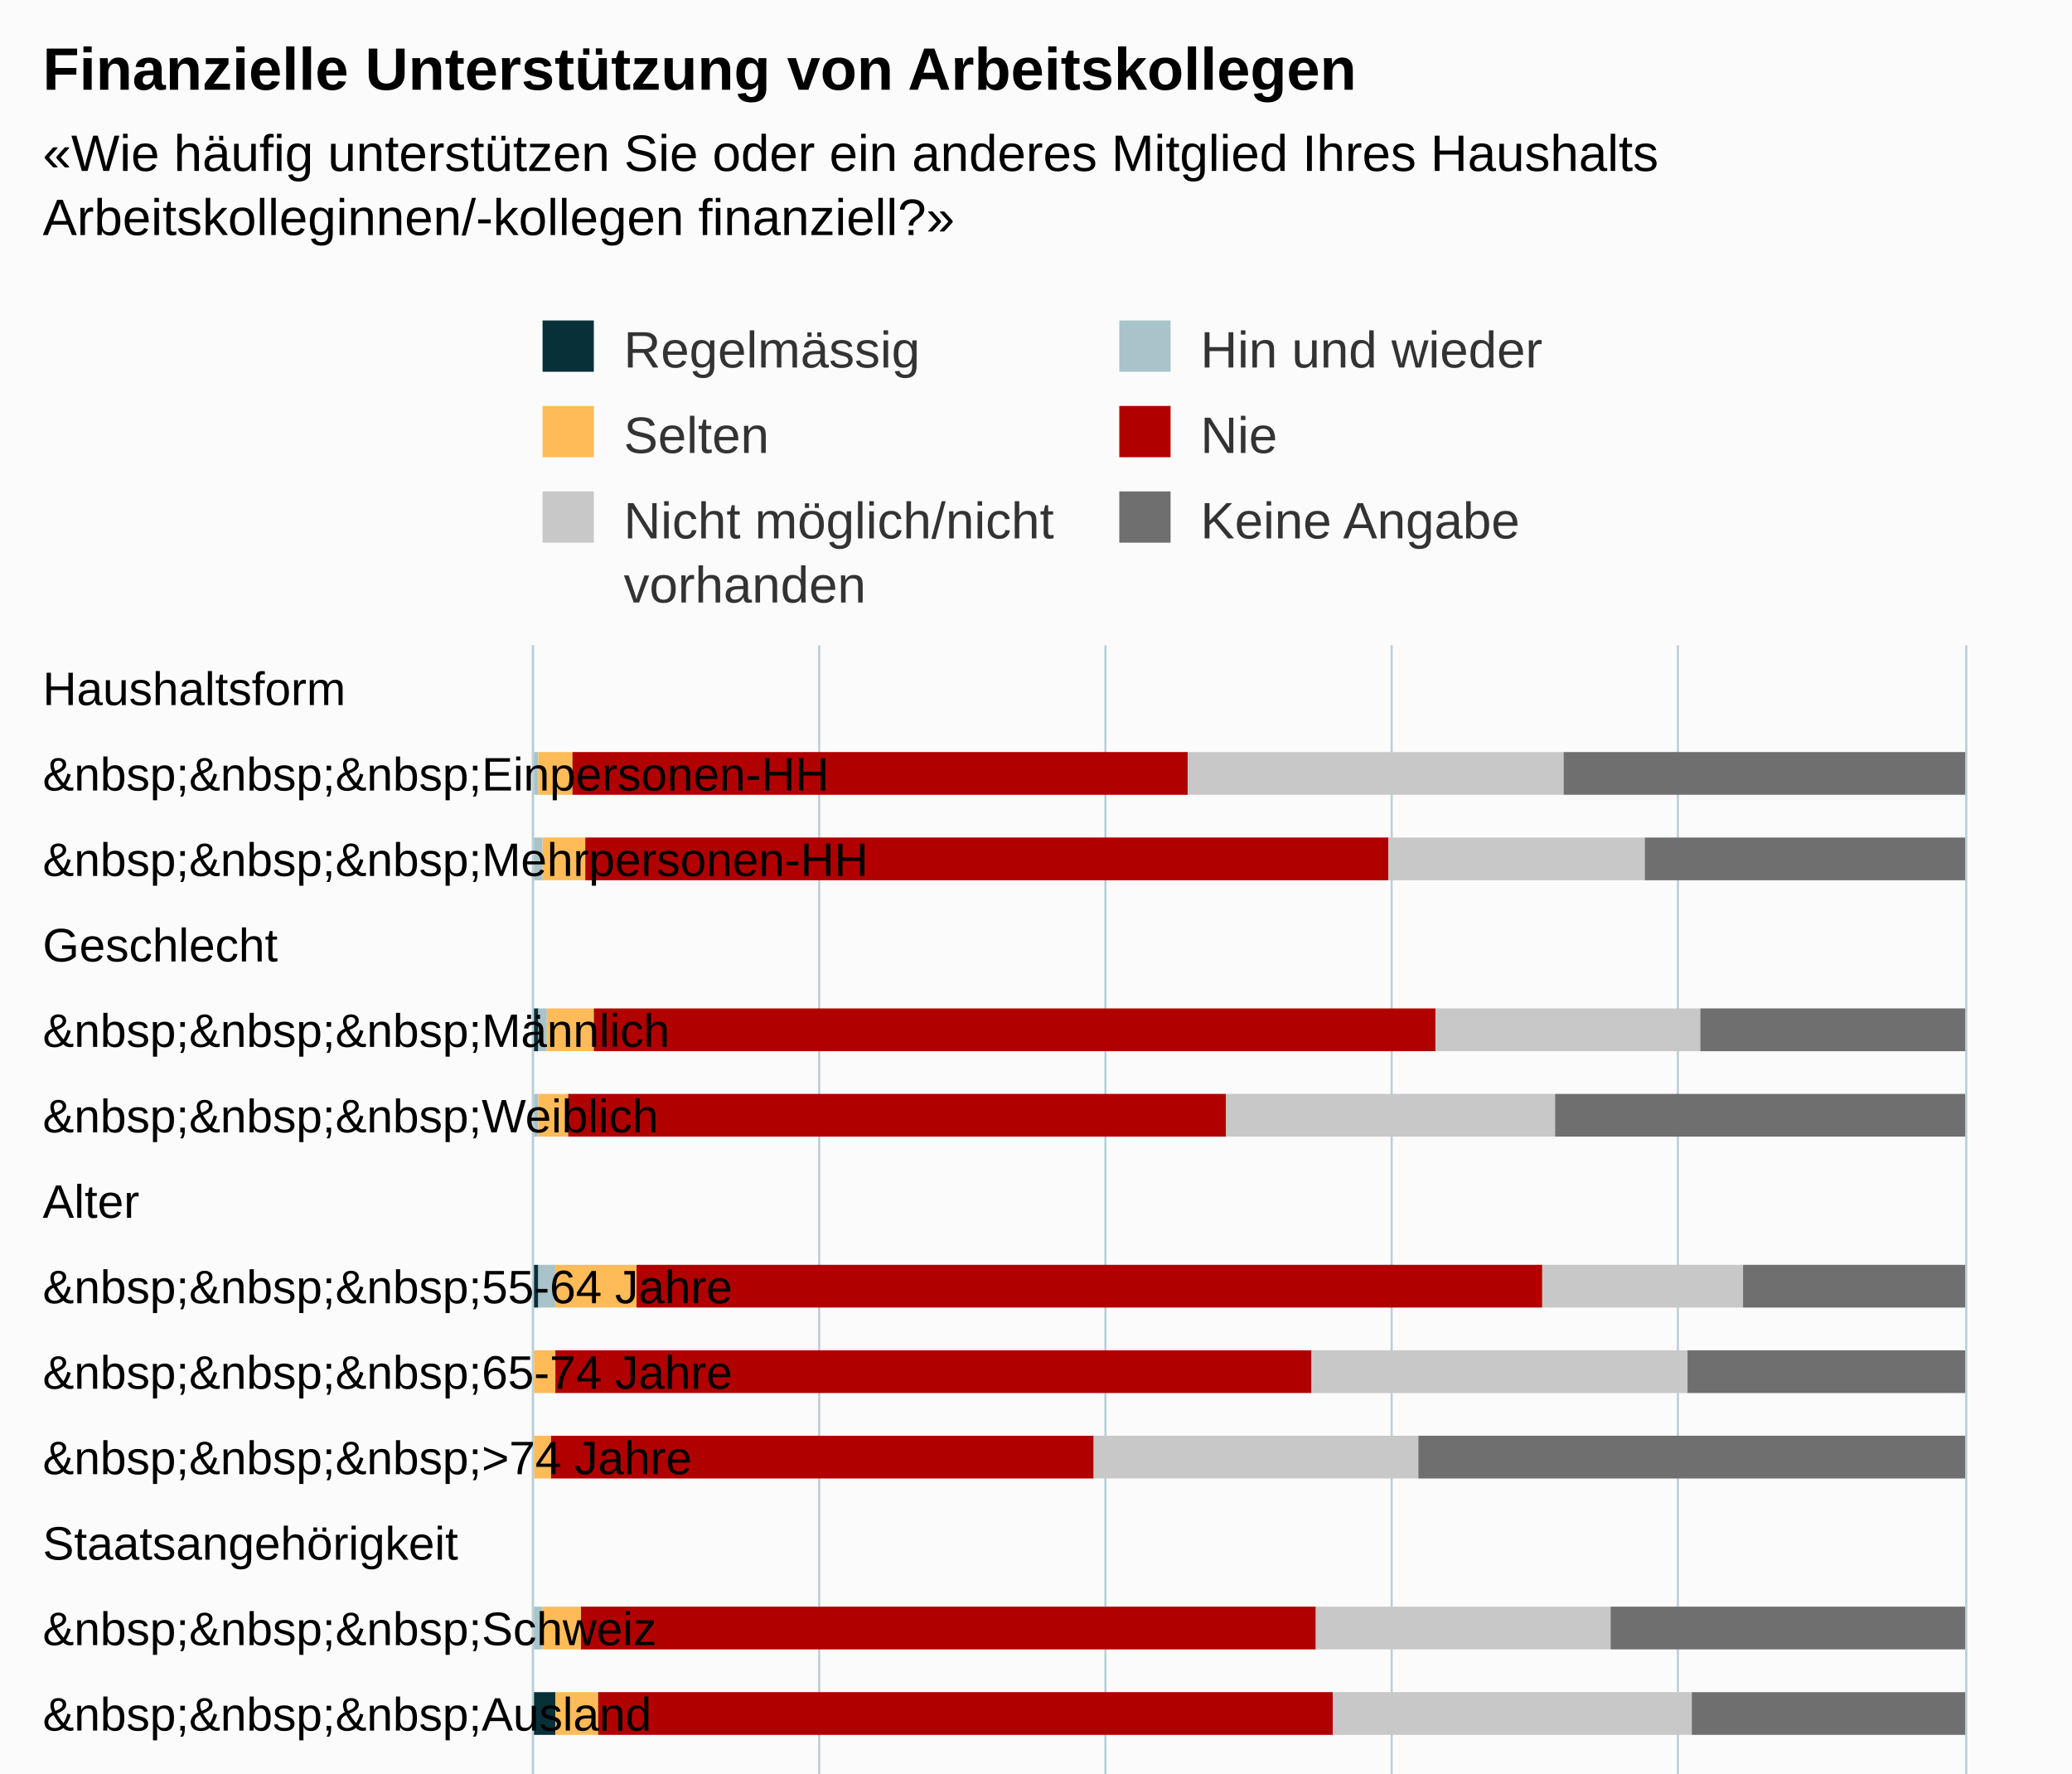
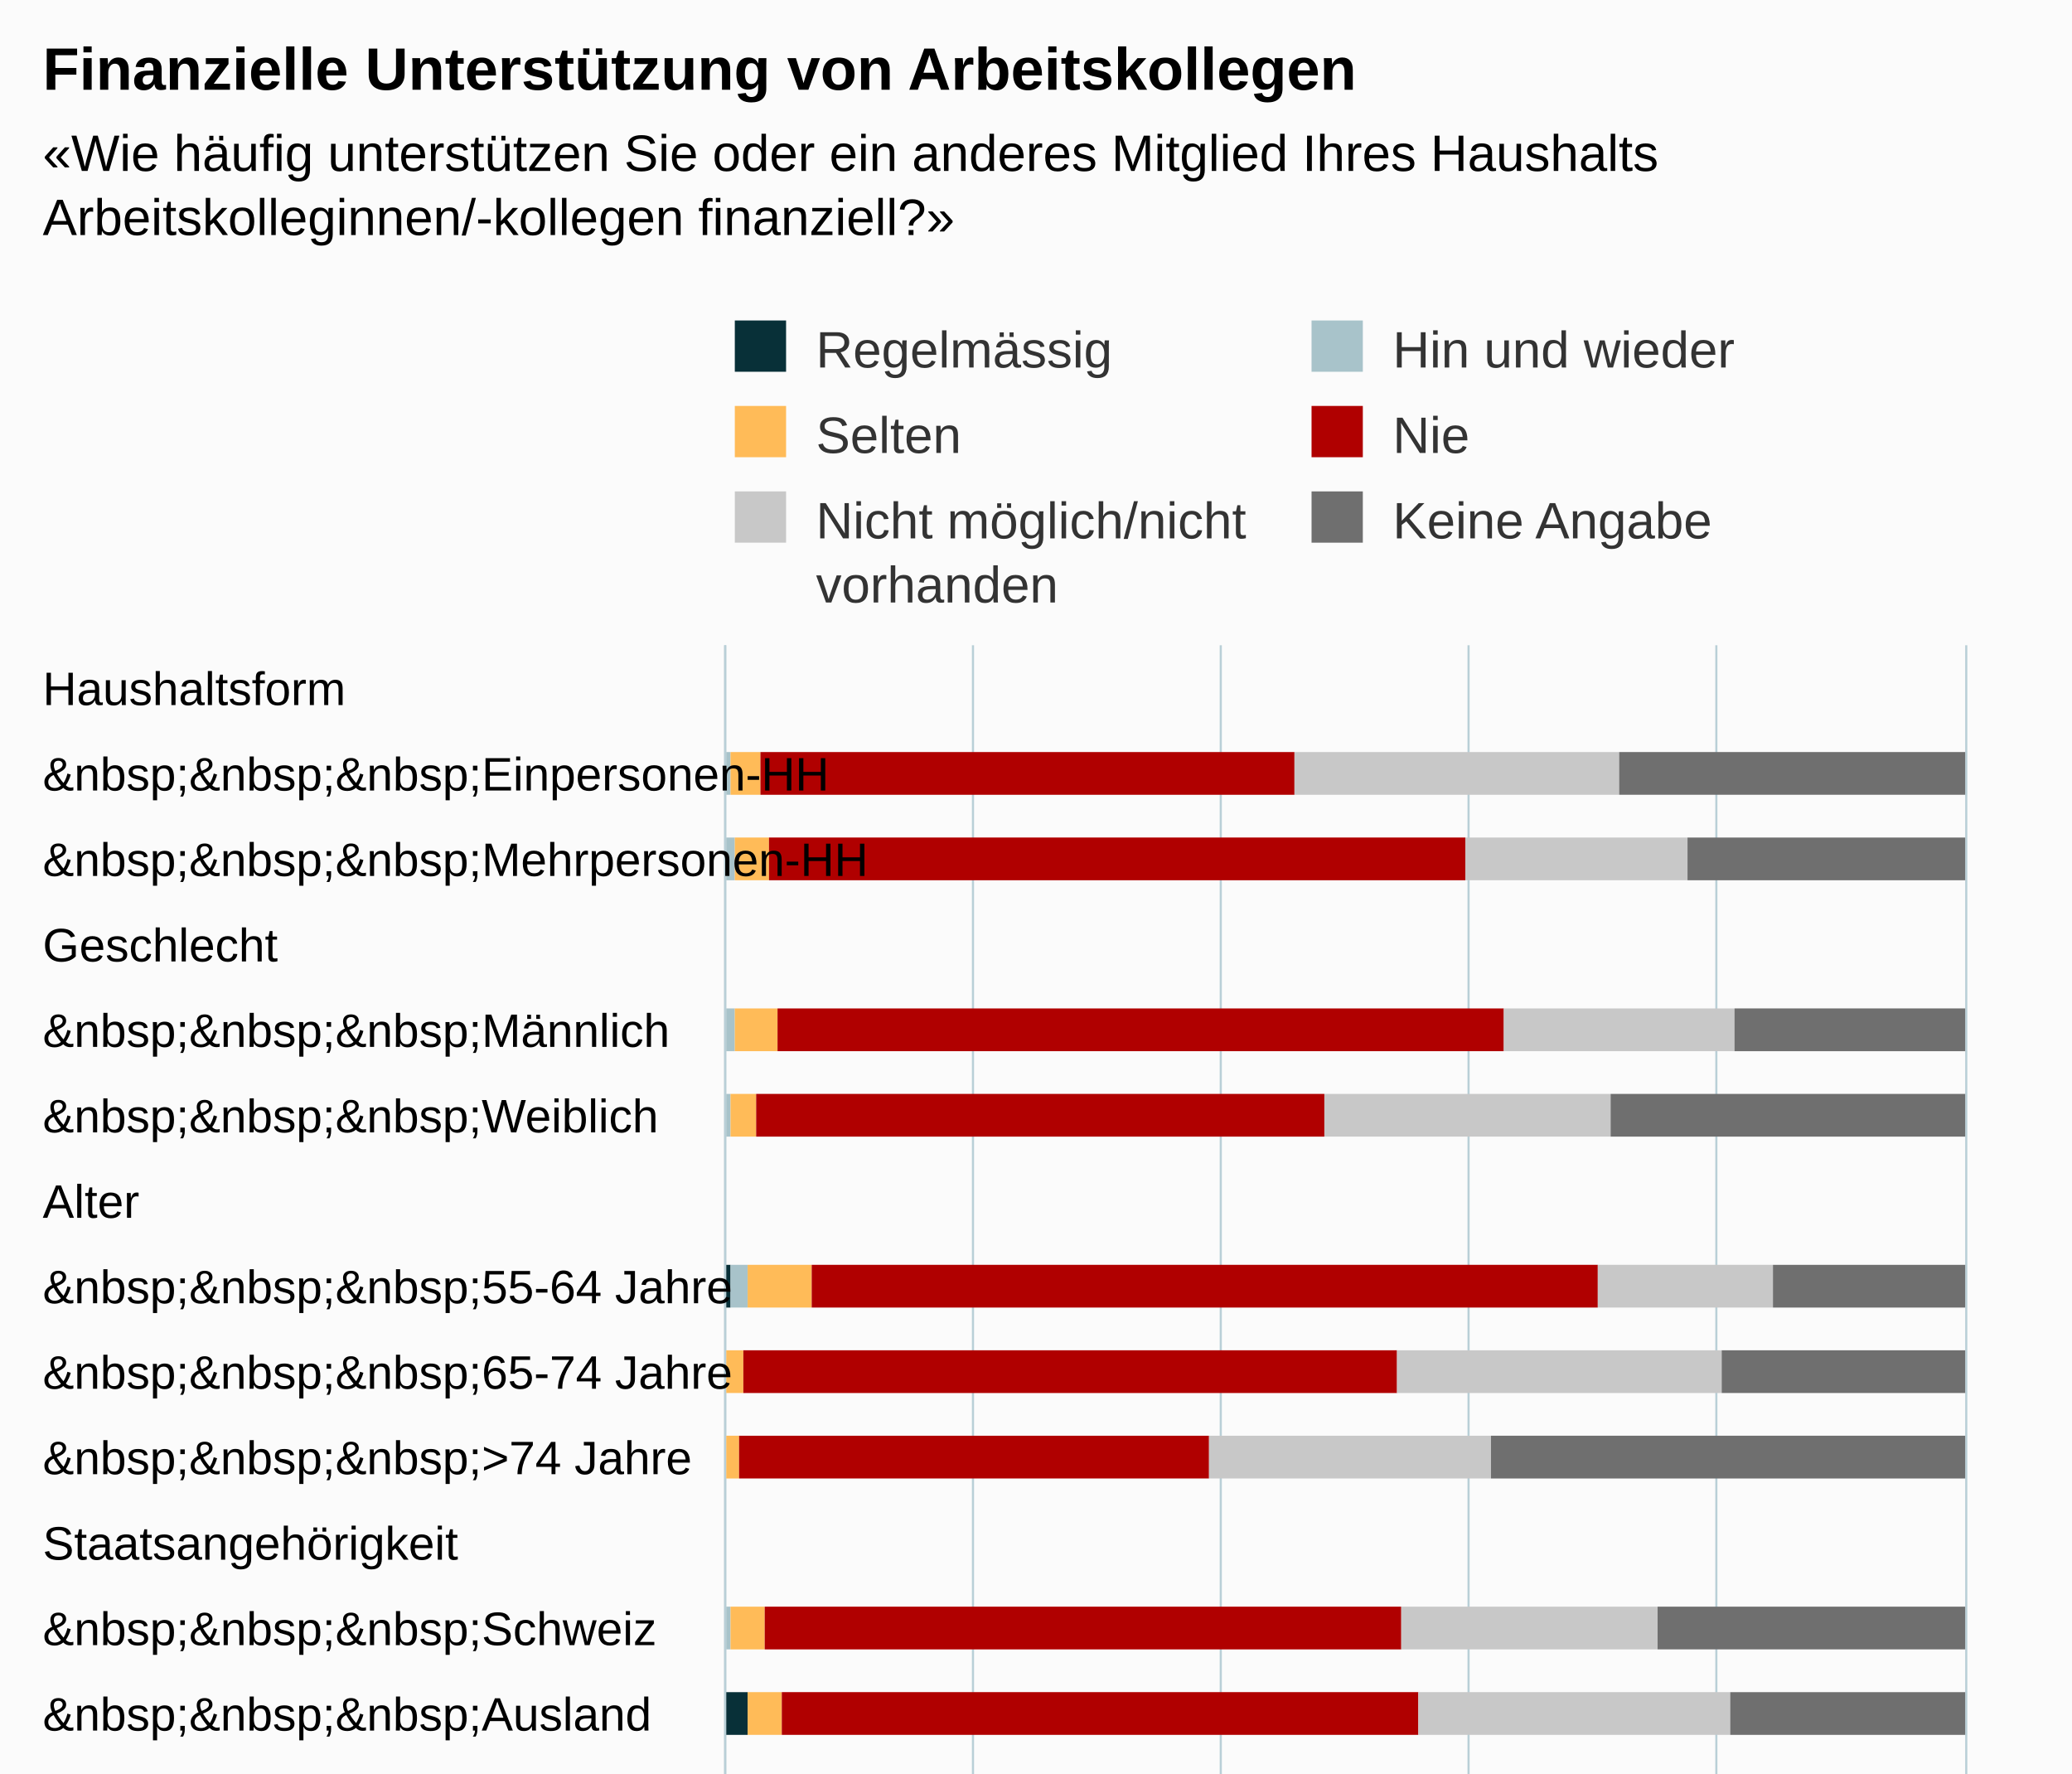
<svg xmlns="http://www.w3.org/2000/svg" version="1.1" class="highcharts-root" style="font-family:Arial;font-size:12px;" viewBox="0 0 485 415">
  <defs>
-     <clipPath id="highcharts-ygzbcpd-6">
-       <rect x="0" y="0" width="500" height="335" fill="none" />
+     <clipPath id="highcharts-6bzpvnr-6">
+       <rect x="0" y="0" width="500" height="290" fill="none" />
    </clipPath>
-     <clipPath id="highcharts-ygzbcpd-7">
-       <rect x="0" y="0" width="500" height="335" fill="none" />
+     <clipPath id="highcharts-6bzpvnr-7">
+       <rect x="0" y="0" width="500" height="290" fill="none" />
    </clipPath>
  </defs>
  <rect fill="#fbfbfb" class="highcharts-background" x="0" y="0" width="485" height="713" rx="0" ry="0" />
-   <rect fill="none" class="highcharts-plot-background" x="125" y="151" width="335" height="500" />
+   <rect fill="none" class="highcharts-plot-background" x="170" y="151" width="290" height="500" />
  <g class="highcharts-pane-group" data-z-index="0" />
  <g class="highcharts-grid highcharts-xaxis-grid " data-z-index="1">
-     <path fill="none" data-z-index="1" class="highcharts-grid-line" d="M 125 171.5 L 460 171.5" opacity="1" />
-     <path fill="none" data-z-index="1" class="highcharts-grid-line" d="M 125 191.5 L 460 191.5" opacity="1" />
-     <path fill="none" data-z-index="1" class="highcharts-grid-line" d="M 125 211.5 L 460 211.5" opacity="1" />
-     <path fill="none" data-z-index="1" class="highcharts-grid-line" d="M 125 231.5 L 460 231.5" opacity="1" />
-     <path fill="none" data-z-index="1" class="highcharts-grid-line" d="M 125 251.5 L 460 251.5" opacity="1" />
-     <path fill="none" data-z-index="1" class="highcharts-grid-line" d="M 125 271.5 L 460 271.5" opacity="1" />
-     <path fill="none" data-z-index="1" class="highcharts-grid-line" d="M 125 291.5 L 460 291.5" opacity="1" />
-     <path fill="none" data-z-index="1" class="highcharts-grid-line" d="M 125 311.5 L 460 311.5" opacity="1" />
-     <path fill="none" data-z-index="1" class="highcharts-grid-line" d="M 125 331.5 L 460 331.5" opacity="1" />
-     <path fill="none" data-z-index="1" class="highcharts-grid-line" d="M 125 351.5 L 460 351.5" opacity="1" />
-     <path fill="none" data-z-index="1" class="highcharts-grid-line" d="M 125 371.5 L 460 371.5" opacity="1" />
-     <path fill="none" data-z-index="1" class="highcharts-grid-line" d="M 125 391.5 L 460 391.5" opacity="1" />
-     <path fill="none" data-z-index="1" class="highcharts-grid-line" d="M 125 411.5 L 460 411.5" opacity="1" />
-     <path fill="none" data-z-index="1" class="highcharts-grid-line" d="M 125 431.5 L 460 431.5" opacity="1" />
-     <path fill="none" data-z-index="1" class="highcharts-grid-line" d="M 125 451.5 L 460 451.5" opacity="1" />
-     <path fill="none" data-z-index="1" class="highcharts-grid-line" d="M 125 471.5 L 460 471.5" opacity="1" />
-     <path fill="none" data-z-index="1" class="highcharts-grid-line" d="M 125 491.5 L 460 491.5" opacity="1" />
-     <path fill="none" data-z-index="1" class="highcharts-grid-line" d="M 125 511.5 L 460 511.5" opacity="1" />
-     <path fill="none" data-z-index="1" class="highcharts-grid-line" d="M 125 531.5 L 460 531.5" opacity="1" />
-     <path fill="none" data-z-index="1" class="highcharts-grid-line" d="M 125 551.5 L 460 551.5" opacity="1" />
-     <path fill="none" data-z-index="1" class="highcharts-grid-line" d="M 125 571.5 L 460 571.5" opacity="1" />
-     <path fill="none" data-z-index="1" class="highcharts-grid-line" d="M 125 591.5 L 460 591.5" opacity="1" />
-     <path fill="none" data-z-index="1" class="highcharts-grid-line" d="M 125 611.5 L 460 611.5" opacity="1" />
-     <path fill="none" data-z-index="1" class="highcharts-grid-line" d="M 125 631.5 L 460 631.5" opacity="1" />
-     <path fill="none" data-z-index="1" class="highcharts-grid-line" d="M 125 651.5 L 460 651.5" opacity="1" />
-     <path fill="none" data-z-index="1" class="highcharts-grid-line" d="M 125 151.5 L 460 151.5" opacity="1" />
+     <path fill="none" data-z-index="1" class="highcharts-grid-line" d="M 170 171.5 L 460 171.5" opacity="1" />
+     <path fill="none" data-z-index="1" class="highcharts-grid-line" d="M 170 191.5 L 460 191.5" opacity="1" />
+     <path fill="none" data-z-index="1" class="highcharts-grid-line" d="M 170 211.5 L 460 211.5" opacity="1" />
+     <path fill="none" data-z-index="1" class="highcharts-grid-line" d="M 170 231.5 L 460 231.5" opacity="1" />
+     <path fill="none" data-z-index="1" class="highcharts-grid-line" d="M 170 251.5 L 460 251.5" opacity="1" />
+     <path fill="none" data-z-index="1" class="highcharts-grid-line" d="M 170 271.5 L 460 271.5" opacity="1" />
+     <path fill="none" data-z-index="1" class="highcharts-grid-line" d="M 170 291.5 L 460 291.5" opacity="1" />
+     <path fill="none" data-z-index="1" class="highcharts-grid-line" d="M 170 311.5 L 460 311.5" opacity="1" />
+     <path fill="none" data-z-index="1" class="highcharts-grid-line" d="M 170 331.5 L 460 331.5" opacity="1" />
+     <path fill="none" data-z-index="1" class="highcharts-grid-line" d="M 170 351.5 L 460 351.5" opacity="1" />
+     <path fill="none" data-z-index="1" class="highcharts-grid-line" d="M 170 371.5 L 460 371.5" opacity="1" />
+     <path fill="none" data-z-index="1" class="highcharts-grid-line" d="M 170 391.5 L 460 391.5" opacity="1" />
+     <path fill="none" data-z-index="1" class="highcharts-grid-line" d="M 170 411.5 L 460 411.5" opacity="1" />
+     <path fill="none" data-z-index="1" class="highcharts-grid-line" d="M 170 431.5 L 460 431.5" opacity="1" />
+     <path fill="none" data-z-index="1" class="highcharts-grid-line" d="M 170 451.5 L 460 451.5" opacity="1" />
+     <path fill="none" data-z-index="1" class="highcharts-grid-line" d="M 170 471.5 L 460 471.5" opacity="1" />
+     <path fill="none" data-z-index="1" class="highcharts-grid-line" d="M 170 491.5 L 460 491.5" opacity="1" />
+     <path fill="none" data-z-index="1" class="highcharts-grid-line" d="M 170 511.5 L 460 511.5" opacity="1" />
+     <path fill="none" data-z-index="1" class="highcharts-grid-line" d="M 170 531.5 L 460 531.5" opacity="1" />
+     <path fill="none" data-z-index="1" class="highcharts-grid-line" d="M 170 551.5 L 460 551.5" opacity="1" />
+     <path fill="none" data-z-index="1" class="highcharts-grid-line" d="M 170 571.5 L 460 571.5" opacity="1" />
+     <path fill="none" data-z-index="1" class="highcharts-grid-line" d="M 170 591.5 L 460 591.5" opacity="1" />
+     <path fill="none" data-z-index="1" class="highcharts-grid-line" d="M 170 611.5 L 460 611.5" opacity="1" />
+     <path fill="none" data-z-index="1" class="highcharts-grid-line" d="M 170 631.5 L 460 631.5" opacity="1" />
+     <path fill="none" data-z-index="1" class="highcharts-grid-line" d="M 170 651.5 L 460 651.5" opacity="1" />
+     <path fill="none" data-z-index="1" class="highcharts-grid-line" d="M 170 151.5 L 460 151.5" opacity="1" />
  </g>
  <g class="highcharts-grid highcharts-yaxis-grid " data-z-index="1">
-     <path fill="none" stroke="#B9CFD7" stroke-width="0.5" data-z-index="1" class="highcharts-grid-line" d="M 124.75 151 L 124.75 651" opacity="1" />
-     <path fill="none" stroke="#B9CFD7" stroke-width="0.5" data-z-index="1" class="highcharts-grid-line" d="M 191.75 151 L 191.75 651" opacity="1" />
-     <path fill="none" stroke="#B9CFD7" stroke-width="0.5" data-z-index="1" class="highcharts-grid-line" d="M 258.75 151 L 258.75 651" opacity="1" />
-     <path fill="none" stroke="#B9CFD7" stroke-width="0.5" data-z-index="1" class="highcharts-grid-line" d="M 325.75 151 L 325.75 651" opacity="1" />
-     <path fill="none" stroke="#B9CFD7" stroke-width="0.5" data-z-index="1" class="highcharts-grid-line" d="M 392.75 151 L 392.75 651" opacity="1" />
+     <path fill="none" stroke="#B9CFD7" stroke-width="0.5" data-z-index="1" class="highcharts-grid-line" d="M 169.75 151 L 169.75 651" opacity="1" />
+     <path fill="none" stroke="#B9CFD7" stroke-width="0.5" data-z-index="1" class="highcharts-grid-line" d="M 227.75 151 L 227.75 651" opacity="1" />
+     <path fill="none" stroke="#B9CFD7" stroke-width="0.5" data-z-index="1" class="highcharts-grid-line" d="M 285.75 151 L 285.75 651" opacity="1" />
+     <path fill="none" stroke="#B9CFD7" stroke-width="0.5" data-z-index="1" class="highcharts-grid-line" d="M 343.75 151 L 343.75 651" opacity="1" />
+     <path fill="none" stroke="#B9CFD7" stroke-width="0.5" data-z-index="1" class="highcharts-grid-line" d="M 401.75 151 L 401.75 651" opacity="1" />
    <path fill="none" stroke="#B9CFD7" stroke-width="0.5" data-z-index="1" class="highcharts-grid-line" d="M 460.25 151 L 460.25 651" opacity="1" />
  </g>
-   <rect fill="none" class="highcharts-plot-border" data-z-index="1" x="125" y="151" width="335" height="500" />
+   <rect fill="none" class="highcharts-plot-border" data-z-index="1" x="170" y="151" width="290" height="500" />
  <g class="highcharts-axis highcharts-xaxis " data-z-index="2">
-     <path fill="none" class="highcharts-axis-line" stroke="#B9CFD7" stroke-width="0.5" data-z-index="7" d="M 124.75 151 L 124.75 651" />
+     <path fill="none" class="highcharts-axis-line" stroke="#B9CFD7" stroke-width="0.5" data-z-index="7" d="M 169.75 151 L 169.75 651" />
  </g>
  <g class="highcharts-axis highcharts-yaxis " data-z-index="2">
-     <path fill="none" class="highcharts-axis-line" data-z-index="7" d="M 125 651 L 460 651" />
+     <path fill="none" class="highcharts-axis-line" data-z-index="7" d="M 170 651 L 460 651" />
  </g>
  <g class="highcharts-series-group" data-z-index="3">
-     <g data-z-index="0.1" class="highcharts-series highcharts-series-0 highcharts-column-series " transform="translate(460,651) rotate(90) scale(-1,1) scale(1 1)" clip-path="url(#highcharts-ygzbcpd-7)">
-       <rect x="465" y="335" width="10" height="1" fill="#083038" class="highcharts-point" />
-       <rect x="445" y="335" width="10" height="1" fill="#083038" class="highcharts-point" />
-       <rect x="405" y="334" width="10" height="2" fill="#083038" class="highcharts-point" />
-       <rect x="385" y="336" width="10" height="0" fill="#083038" class="highcharts-point" />
-       <rect x="345" y="334" width="10" height="2" fill="#083038" class="highcharts-point" />
-       <rect x="325" y="336" width="10" height="0" fill="#083038" class="highcharts-point" />
-       <rect x="305" y="336" width="10" height="0" fill="#083038" class="highcharts-point" />
-       <rect x="265" y="336" width="10" height="0" fill="#083038" class="highcharts-point" />
-       <rect x="245" y="330" width="10" height="6" fill="#083038" class="highcharts-point" />
-       <rect x="205" y="336" width="10" height="0" fill="#083038" class="highcharts-point" />
-       <rect x="185" y="335" width="10" height="1" fill="#083038" class="highcharts-point" />
-       <rect x="165" y="335" width="10" height="1" fill="#083038" class="highcharts-point" />
-       <rect x="125" y="334" width="10" height="2" fill="#083038" class="highcharts-point" />
-       <rect x="105" y="335" width="10" height="1" fill="#083038" class="highcharts-point" />
-       <rect x="85" y="336" width="10" height="0" fill="#083038" class="highcharts-point" />
-       <rect x="65" y="336" width="10" height="0" fill="#083038" class="highcharts-point" />
-       <rect x="25" y="336" width="10" height="0" fill="#083038" class="highcharts-point" />
-       <rect x="5" y="335" width="10" height="1" fill="#083038" class="highcharts-point" />
+     <g data-z-index="0.1" class="highcharts-series highcharts-series-0 highcharts-column-series " transform="translate(460,651) rotate(90) scale(-1,1) scale(1 1)" clip-path="url(#highcharts-6bzpvnr-7)">
+       <rect x="465" y="290" width="10" height="1" fill="#083038" class="highcharts-point" />
+       <rect x="445" y="290" width="10" height="1" fill="#083038" class="highcharts-point" />
+       <rect x="405" y="290" width="10" height="1" fill="#083038" class="highcharts-point" />
+       <rect x="385" y="291" width="10" height="0" fill="#083038" class="highcharts-point" />
+       <rect x="345" y="289" width="10" height="2" fill="#083038" class="highcharts-point" />
+       <rect x="325" y="291" width="10" height="0" fill="#083038" class="highcharts-point" />
+       <rect x="305" y="291" width="10" height="0" fill="#083038" class="highcharts-point" />
+       <rect x="265" y="291" width="10" height="0" fill="#083038" class="highcharts-point" />
+       <rect x="245" y="285" width="10" height="6" fill="#083038" class="highcharts-point" />
+       <rect x="205" y="291" width="10" height="0" fill="#083038" class="highcharts-point" />
+       <rect x="185" y="290" width="10" height="1" fill="#083038" class="highcharts-point" />
+       <rect x="165" y="290" width="10" height="1" fill="#083038" class="highcharts-point" />
+       <rect x="125" y="290" width="10" height="1" fill="#083038" class="highcharts-point" />
+       <rect x="105" y="290" width="10" height="1" fill="#083038" class="highcharts-point" />
+       <rect x="85" y="291" width="10" height="0" fill="#083038" class="highcharts-point" />
+       <rect x="65" y="291" width="10" height="0" fill="#083038" class="highcharts-point" />
+       <rect x="25" y="291" width="10" height="0" fill="#083038" class="highcharts-point" />
+       <rect x="5" y="290" width="10" height="1" fill="#083038" class="highcharts-point" />
    </g>
    <g data-z-index="0.1" class="highcharts-markers highcharts-series-0 highcharts-column-series " transform="translate(460,651) rotate(90) scale(-1,1) scale(1 1)" clip-path="none" />
-     <g data-z-index="0.1" class="highcharts-series highcharts-series-1 highcharts-column-series " transform="translate(460,651) rotate(90) scale(-1,1) scale(1 1)" clip-path="url(#highcharts-ygzbcpd-7)">
-       <rect x="465" y="334" width="10" height="1" fill="#A8C3CA" class="highcharts-point" />
-       <rect x="445" y="333" width="10" height="2" fill="#A8C3CA" class="highcharts-point" />
-       <rect x="405" y="332" width="10" height="2" fill="#A8C3CA" class="highcharts-point" />
-       <rect x="385" y="334" width="10" height="2" fill="#A8C3CA" class="highcharts-point" />
-       <rect x="345" y="330" width="10" height="4" fill="#A8C3CA" class="highcharts-point" />
-       <rect x="325" y="335" width="10" height="1" fill="#A8C3CA" class="highcharts-point" />
-       <rect x="305" y="335" width="10" height="1" fill="#A8C3CA" class="highcharts-point" />
-       <rect x="265" y="333" width="10" height="3" fill="#A8C3CA" class="highcharts-point" />
-       <rect x="245" y="330" width="10" height="0" fill="#A8C3CA" class="highcharts-point" />
-       <rect x="205" y="335" width="10" height="1" fill="#A8C3CA" class="highcharts-point" />
-       <rect x="185" y="333" width="10" height="2" fill="#A8C3CA" class="highcharts-point" />
-       <rect x="165" y="332" width="10" height="3" fill="#A8C3CA" class="highcharts-point" />
-       <rect x="125" y="332" width="10" height="2" fill="#A8C3CA" class="highcharts-point" />
-       <rect x="105" y="333" width="10" height="2" fill="#A8C3CA" class="highcharts-point" />
-       <rect x="85" y="335" width="10" height="1" fill="#A8C3CA" class="highcharts-point" />
-       <rect x="65" y="335" width="10" height="1" fill="#A8C3CA" class="highcharts-point" />
-       <rect x="25" y="334" width="10" height="2" fill="#A8C3CA" class="highcharts-point" />
-       <rect x="5" y="333" width="10" height="2" fill="#A8C3CA" class="highcharts-point" />
+     <g data-z-index="0.1" class="highcharts-series highcharts-series-1 highcharts-column-series " transform="translate(460,651) rotate(90) scale(-1,1) scale(1 1)" clip-path="url(#highcharts-6bzpvnr-7)">
+       <rect x="465" y="289" width="10" height="1" fill="#A8C3CA" class="highcharts-point" />
+       <rect x="445" y="288" width="10" height="2" fill="#A8C3CA" class="highcharts-point" />
+       <rect x="405" y="288" width="10" height="2" fill="#A8C3CA" class="highcharts-point" />
+       <rect x="385" y="289" width="10" height="2" fill="#A8C3CA" class="highcharts-point" />
+       <rect x="345" y="285" width="10" height="4" fill="#A8C3CA" class="highcharts-point" />
+       <rect x="325" y="290" width="10" height="1" fill="#A8C3CA" class="highcharts-point" />
+       <rect x="305" y="290" width="10" height="1" fill="#A8C3CA" class="highcharts-point" />
+       <rect x="265" y="289" width="10" height="2" fill="#A8C3CA" class="highcharts-point" />
+       <rect x="245" y="285" width="10" height="0" fill="#A8C3CA" class="highcharts-point" />
+       <rect x="205" y="290" width="10" height="1" fill="#A8C3CA" class="highcharts-point" />
+       <rect x="185" y="288" width="10" height="2" fill="#A8C3CA" class="highcharts-point" />
+       <rect x="165" y="287" width="10" height="3" fill="#A8C3CA" class="highcharts-point" />
+       <rect x="125" y="288" width="10" height="2" fill="#A8C3CA" class="highcharts-point" />
+       <rect x="105" y="288" width="10" height="2" fill="#A8C3CA" class="highcharts-point" />
+       <rect x="85" y="290" width="10" height="1" fill="#A8C3CA" class="highcharts-point" />
+       <rect x="65" y="290" width="10" height="1" fill="#A8C3CA" class="highcharts-point" />
+       <rect x="25" y="290" width="10" height="1" fill="#A8C3CA" class="highcharts-point" />
+       <rect x="5" y="289" width="10" height="1" fill="#A8C3CA" class="highcharts-point" />
    </g>
    <g data-z-index="0.1" class="highcharts-markers highcharts-series-1 highcharts-column-series " transform="translate(460,651) rotate(90) scale(-1,1) scale(1 1)" clip-path="none" />
-     <g data-z-index="0.1" class="highcharts-series highcharts-series-2 highcharts-column-series " transform="translate(460,651) rotate(90) scale(-1,1) scale(1 1)" clip-path="url(#highcharts-ygzbcpd-7)">
-       <rect x="465" y="326" width="10" height="8" fill="#FFBB58" class="highcharts-point" />
-       <rect x="445" y="323" width="10" height="10" fill="#FFBB58" class="highcharts-point" />
-       <rect x="405" y="321" width="10" height="11" fill="#FFBB58" class="highcharts-point" />
-       <rect x="385" y="327" width="10" height="7" fill="#FFBB58" class="highcharts-point" />
-       <rect x="345" y="311" width="10" height="19" fill="#FFBB58" class="highcharts-point" />
-       <rect x="325" y="330" width="10" height="5" fill="#FFBB58" class="highcharts-point" />
-       <rect x="305" y="331" width="10" height="4" fill="#FFBB58" class="highcharts-point" />
-       <rect x="265" y="324" width="10" height="9" fill="#FFBB58" class="highcharts-point" />
-       <rect x="245" y="320" width="10" height="10" fill="#FFBB58" class="highcharts-point" />
-       <rect x="205" y="326" width="10" height="9" fill="#FFBB58" class="highcharts-point" />
-       <rect x="185" y="326" width="10" height="7" fill="#FFBB58" class="highcharts-point" />
-       <rect x="165" y="321" width="10" height="11" fill="#FFBB58" class="highcharts-point" />
-       <rect x="125" y="322" width="10" height="10" fill="#FFBB58" class="highcharts-point" />
-       <rect x="105" y="328" width="10" height="5" fill="#FFBB58" class="highcharts-point" />
-       <rect x="85" y="322" width="10" height="13" fill="#FFBB58" class="highcharts-point" />
-       <rect x="65" y="324" width="10" height="11" fill="#FFBB58" class="highcharts-point" />
-       <rect x="25" y="329" width="10" height="5" fill="#FFBB58" class="highcharts-point" />
-       <rect x="5" y="324" width="10" height="9" fill="#FFBB58" class="highcharts-point" />
+     <g data-z-index="0.1" class="highcharts-series highcharts-series-2 highcharts-column-series " transform="translate(460,651) rotate(90) scale(-1,1) scale(1 1)" clip-path="url(#highcharts-6bzpvnr-7)">
+       <rect x="465" y="282" width="10" height="7" fill="#FFBB58" class="highcharts-point" />
+       <rect x="445" y="280" width="10" height="8" fill="#FFBB58" class="highcharts-point" />
+       <rect x="405" y="278" width="10" height="10" fill="#FFBB58" class="highcharts-point" />
+       <rect x="385" y="283" width="10" height="6" fill="#FFBB58" class="highcharts-point" />
+       <rect x="345" y="270" width="10" height="15" fill="#FFBB58" class="highcharts-point" />
+       <rect x="325" y="286" width="10" height="4" fill="#FFBB58" class="highcharts-point" />
+       <rect x="305" y="287" width="10" height="3" fill="#FFBB58" class="highcharts-point" />
+       <rect x="265" y="281" width="10" height="8" fill="#FFBB58" class="highcharts-point" />
+       <rect x="245" y="277" width="10" height="8" fill="#FFBB58" class="highcharts-point" />
+       <rect x="205" y="282" width="10" height="8" fill="#FFBB58" class="highcharts-point" />
+       <rect x="185" y="282" width="10" height="6" fill="#FFBB58" class="highcharts-point" />
+       <rect x="165" y="278" width="10" height="9" fill="#FFBB58" class="highcharts-point" />
+       <rect x="125" y="279" width="10" height="9" fill="#FFBB58" class="highcharts-point" />
+       <rect x="105" y="284" width="10" height="4" fill="#FFBB58" class="highcharts-point" />
+       <rect x="85" y="279" width="10" height="11" fill="#FFBB58" class="highcharts-point" />
+       <rect x="65" y="281" width="10" height="9" fill="#FFBB58" class="highcharts-point" />
+       <rect x="25" y="285" width="10" height="5" fill="#FFBB58" class="highcharts-point" />
+       <rect x="5" y="281" width="10" height="8" fill="#FFBB58" class="highcharts-point" />
    </g>
    <g data-z-index="0.1" class="highcharts-markers highcharts-series-2 highcharts-column-series " transform="translate(460,651) rotate(90) scale(-1,1) scale(1 1)" clip-path="none" />
-     <g data-z-index="0.1" class="highcharts-series highcharts-series-3 highcharts-column-series " transform="translate(460,651) rotate(90) scale(-1,1) scale(1 1)" clip-path="url(#highcharts-ygzbcpd-7)">
-       <rect x="465" y="182" width="10" height="144" fill="#B00000" class="highcharts-point" />
-       <rect x="445" y="135" width="10" height="188" fill="#B00000" class="highcharts-point" />
-       <rect x="405" y="124" width="10" height="197" fill="#B00000" class="highcharts-point" />
-       <rect x="385" y="173" width="10" height="154" fill="#B00000" class="highcharts-point" />
-       <rect x="345" y="99" width="10" height="212" fill="#B00000" class="highcharts-point" />
-       <rect x="325" y="153" width="10" height="177" fill="#B00000" class="highcharts-point" />
-       <rect x="305" y="204" width="10" height="127" fill="#B00000" class="highcharts-point" />
-       <rect x="265" y="152" width="10" height="172" fill="#B00000" class="highcharts-point" />
-       <rect x="245" y="148" width="10" height="172" fill="#B00000" class="highcharts-point" />
-       <rect x="205" y="174" width="10" height="152" fill="#B00000" class="highcharts-point" />
-       <rect x="185" y="147" width="10" height="179" fill="#B00000" class="highcharts-point" />
-       <rect x="165" y="122" width="10" height="199" fill="#B00000" class="highcharts-point" />
-       <rect x="125" y="154" width="10" height="168" fill="#B00000" class="highcharts-point" />
-       <rect x="105" y="149" width="10" height="179" fill="#B00000" class="highcharts-point" />
-       <rect x="85" y="155" width="10" height="167" fill="#B00000" class="highcharts-point" />
-       <rect x="65" y="142" width="10" height="182" fill="#B00000" class="highcharts-point" />
-       <rect x="25" y="168" width="10" height="161" fill="#B00000" class="highcharts-point" />
-       <rect x="5" y="152" width="10" height="172" fill="#B00000" class="highcharts-point" />
+     <g data-z-index="0.1" class="highcharts-series highcharts-series-3 highcharts-column-series " transform="translate(460,651) rotate(90) scale(-1,1) scale(1 1)" clip-path="url(#highcharts-6bzpvnr-7)">
+       <rect x="465" y="157" width="10" height="125" fill="#B00000" class="highcharts-point" />
+       <rect x="445" y="117" width="10" height="163" fill="#B00000" class="highcharts-point" />
+       <rect x="405" y="108" width="10" height="170" fill="#B00000" class="highcharts-point" />
+       <rect x="385" y="150" width="10" height="133" fill="#B00000" class="highcharts-point" />
+       <rect x="345" y="86" width="10" height="184" fill="#B00000" class="highcharts-point" />
+       <rect x="325" y="133" width="10" height="153" fill="#B00000" class="highcharts-point" />
+       <rect x="305" y="177" width="10" height="110" fill="#B00000" class="highcharts-point" />
+       <rect x="265" y="132" width="10" height="149" fill="#B00000" class="highcharts-point" />
+       <rect x="245" y="128" width="10" height="149" fill="#B00000" class="highcharts-point" />
+       <rect x="205" y="151" width="10" height="131" fill="#B00000" class="highcharts-point" />
+       <rect x="185" y="127" width="10" height="155" fill="#B00000" class="highcharts-point" />
+       <rect x="165" y="106" width="10" height="172" fill="#B00000" class="highcharts-point" />
+       <rect x="125" y="133" width="10" height="146" fill="#B00000" class="highcharts-point" />
+       <rect x="105" y="129" width="10" height="155" fill="#B00000" class="highcharts-point" />
+       <rect x="85" y="134" width="10" height="145" fill="#B00000" class="highcharts-point" />
+       <rect x="65" y="123" width="10" height="158" fill="#B00000" class="highcharts-point" />
+       <rect x="25" y="145" width="10" height="140" fill="#B00000" class="highcharts-point" />
+       <rect x="5" y="132" width="10" height="149" fill="#B00000" class="highcharts-point" />
    </g>
    <g data-z-index="0.1" class="highcharts-markers highcharts-series-3 highcharts-column-series " transform="translate(460,651) rotate(90) scale(-1,1) scale(1 1)" clip-path="none" />
-     <g data-z-index="0.1" class="highcharts-series highcharts-series-4 highcharts-column-series " transform="translate(460,651) rotate(90) scale(-1,1) scale(1 1)" clip-path="url(#highcharts-ygzbcpd-7)">
-       <rect x="465" y="94" width="10" height="88" fill="#C8C8C8" class="highcharts-point" />
-       <rect x="445" y="75" width="10" height="60" fill="#C8C8C8" class="highcharts-point" />
-       <rect x="405" y="62" width="10" height="62" fill="#C8C8C8" class="highcharts-point" />
-       <rect x="385" y="96" width="10" height="77" fill="#C8C8C8" class="highcharts-point" />
-       <rect x="345" y="52" width="10" height="47" fill="#C8C8C8" class="highcharts-point" />
-       <rect x="325" y="65" width="10" height="88" fill="#C8C8C8" class="highcharts-point" />
-       <rect x="305" y="128" width="10" height="76" fill="#C8C8C8" class="highcharts-point" />
-       <rect x="265" y="83" width="10" height="69" fill="#C8C8C8" class="highcharts-point" />
-       <rect x="245" y="64" width="10" height="84" fill="#C8C8C8" class="highcharts-point" />
-       <rect x="205" y="94" width="10" height="80" fill="#C8C8C8" class="highcharts-point" />
-       <rect x="185" y="76" width="10" height="71" fill="#C8C8C8" class="highcharts-point" />
-       <rect x="165" y="64" width="10" height="58" fill="#C8C8C8" class="highcharts-point" />
-       <rect x="125" y="75" width="10" height="79" fill="#C8C8C8" class="highcharts-point" />
-       <rect x="105" y="74" width="10" height="75" fill="#C8C8C8" class="highcharts-point" />
-       <rect x="85" y="86" width="10" height="69" fill="#C8C8C8" class="highcharts-point" />
-       <rect x="65" y="90" width="10" height="52" fill="#C8C8C8" class="highcharts-point" />
-       <rect x="25" y="110" width="10" height="58" fill="#C8C8C8" class="highcharts-point" />
-       <rect x="5" y="81" width="10" height="71" fill="#C8C8C8" class="highcharts-point" />
+     <g data-z-index="0.1" class="highcharts-series highcharts-series-4 highcharts-column-series " transform="translate(460,651) rotate(90) scale(-1,1) scale(1 1)" clip-path="url(#highcharts-6bzpvnr-7)">
+       <rect x="465" y="81" width="10" height="76" fill="#C8C8C8" class="highcharts-point" />
+       <rect x="445" y="65" width="10" height="52" fill="#C8C8C8" class="highcharts-point" />
+       <rect x="405" y="54" width="10" height="54" fill="#C8C8C8" class="highcharts-point" />
+       <rect x="385" y="83" width="10" height="67" fill="#C8C8C8" class="highcharts-point" />
+       <rect x="345" y="45" width="10" height="41" fill="#C8C8C8" class="highcharts-point" />
+       <rect x="325" y="57" width="10" height="76" fill="#C8C8C8" class="highcharts-point" />
+       <rect x="305" y="111" width="10" height="66" fill="#C8C8C8" class="highcharts-point" />
+       <rect x="265" y="72" width="10" height="60" fill="#C8C8C8" class="highcharts-point" />
+       <rect x="245" y="55" width="10" height="73" fill="#C8C8C8" class="highcharts-point" />
+       <rect x="205" y="81" width="10" height="70" fill="#C8C8C8" class="highcharts-point" />
+       <rect x="185" y="66" width="10" height="61" fill="#C8C8C8" class="highcharts-point" />
+       <rect x="165" y="55" width="10" height="51" fill="#C8C8C8" class="highcharts-point" />
+       <rect x="125" y="65" width="10" height="68" fill="#C8C8C8" class="highcharts-point" />
+       <rect x="105" y="65" width="10" height="64" fill="#C8C8C8" class="highcharts-point" />
+       <rect x="85" y="74" width="10" height="60" fill="#C8C8C8" class="highcharts-point" />
+       <rect x="65" y="78" width="10" height="45" fill="#C8C8C8" class="highcharts-point" />
+       <rect x="25" y="96" width="10" height="49" fill="#C8C8C8" class="highcharts-point" />
+       <rect x="5" y="71" width="10" height="61" fill="#C8C8C8" class="highcharts-point" />
    </g>
    <g data-z-index="0.1" class="highcharts-markers highcharts-series-4 highcharts-column-series " transform="translate(460,651) rotate(90) scale(-1,1) scale(1 1)" clip-path="none" />
-     <g data-z-index="0.1" class="highcharts-series highcharts-series-5 highcharts-column-series " transform="translate(460,651) rotate(90) scale(-1,1) scale(1 1)" clip-path="url(#highcharts-ygzbcpd-7)">
-       <rect x="465" y="0" width="10" height="94" fill="#6F6F6F" class="highcharts-point" />
-       <rect x="445" y="0" width="10" height="75" fill="#6F6F6F" class="highcharts-point" />
-       <rect x="405" y="0" width="10" height="62" fill="#6F6F6F" class="highcharts-point" />
-       <rect x="385" y="0" width="10" height="96" fill="#6F6F6F" class="highcharts-point" />
-       <rect x="345" y="0" width="10" height="52" fill="#6F6F6F" class="highcharts-point" />
-       <rect x="325" y="0" width="10" height="65" fill="#6F6F6F" class="highcharts-point" />
-       <rect x="305" y="0" width="10" height="128" fill="#6F6F6F" class="highcharts-point" />
-       <rect x="265" y="0" width="10" height="83" fill="#6F6F6F" class="highcharts-point" />
-       <rect x="245" y="0" width="10" height="64" fill="#6F6F6F" class="highcharts-point" />
-       <rect x="205" y="0" width="10" height="94" fill="#6F6F6F" class="highcharts-point" />
-       <rect x="185" y="0" width="10" height="76" fill="#6F6F6F" class="highcharts-point" />
-       <rect x="165" y="0" width="10" height="64" fill="#6F6F6F" class="highcharts-point" />
-       <rect x="125" y="0" width="10" height="75" fill="#6F6F6F" class="highcharts-point" />
-       <rect x="105" y="0" width="10" height="74" fill="#6F6F6F" class="highcharts-point" />
-       <rect x="85" y="0" width="10" height="86" fill="#6F6F6F" class="highcharts-point" />
-       <rect x="65" y="0" width="10" height="90" fill="#6F6F6F" class="highcharts-point" />
-       <rect x="25" y="0" width="10" height="110" fill="#6F6F6F" class="highcharts-point" />
-       <rect x="5" y="0" width="10" height="81" fill="#6F6F6F" class="highcharts-point" />
+     <g data-z-index="0.1" class="highcharts-series highcharts-series-5 highcharts-column-series " transform="translate(460,651) rotate(90) scale(-1,1) scale(1 1)" clip-path="url(#highcharts-6bzpvnr-7)">
+       <rect x="465" y="0" width="10" height="81" fill="#6F6F6F" class="highcharts-point" />
+       <rect x="445" y="0" width="10" height="65" fill="#6F6F6F" class="highcharts-point" />
+       <rect x="405" y="0" width="10" height="54" fill="#6F6F6F" class="highcharts-point" />
+       <rect x="385" y="0" width="10" height="83" fill="#6F6F6F" class="highcharts-point" />
+       <rect x="345" y="0" width="10" height="45" fill="#6F6F6F" class="highcharts-point" />
+       <rect x="325" y="0" width="10" height="57" fill="#6F6F6F" class="highcharts-point" />
+       <rect x="305" y="0" width="10" height="111" fill="#6F6F6F" class="highcharts-point" />
+       <rect x="265" y="0" width="10" height="72" fill="#6F6F6F" class="highcharts-point" />
+       <rect x="245" y="0" width="10" height="55" fill="#6F6F6F" class="highcharts-point" />
+       <rect x="205" y="0" width="10" height="81" fill="#6F6F6F" class="highcharts-point" />
+       <rect x="185" y="0" width="10" height="66" fill="#6F6F6F" class="highcharts-point" />
+       <rect x="165" y="0" width="10" height="55" fill="#6F6F6F" class="highcharts-point" />
+       <rect x="125" y="0" width="10" height="65" fill="#6F6F6F" class="highcharts-point" />
+       <rect x="105" y="0" width="10" height="65" fill="#6F6F6F" class="highcharts-point" />
+       <rect x="85" y="0" width="10" height="74" fill="#6F6F6F" class="highcharts-point" />
+       <rect x="65" y="0" width="10" height="78" fill="#6F6F6F" class="highcharts-point" />
+       <rect x="25" y="0" width="10" height="96" fill="#6F6F6F" class="highcharts-point" />
+       <rect x="5" y="0" width="10" height="71" fill="#6F6F6F" class="highcharts-point" />
    </g>
    <g data-z-index="0.1" class="highcharts-markers highcharts-series-5 highcharts-column-series " transform="translate(460,651) rotate(90) scale(-1,1) scale(1 1)" clip-path="none" />
  </g>
  <text x="10" text-anchor="start" class="highcharts-title" data-z-index="4" style="color:#000000;font-size:14px;font-weight:bold;fill:#000000;" y="21">
    <tspan>Finanzielle Unterstützung von Arbeitskollegen</tspan>
  </text>
  <text x="10" text-anchor="start" class="highcharts-subtitle" data-z-index="4" style="color:#000000;font-size:12px;fill:#000000;" y="40">
    <tspan>«Wie häufig unterstützen Sie oder ein anderes Mitglied Ihres Haushalts</tspan>
    <tspan dy="15" x="10">Arbeitskolleginnen/-kollegen finanziell?»</tspan>
  </text>
-   <g class="highcharts-legend" data-z-index="7" transform="translate(120,71)">
+   <g class="highcharts-legend" data-z-index="7" transform="translate(165,71)">
    <rect fill="none" class="highcharts-legend-box" rx="0" ry="0" x="0" y="0" width="270" height="80" visibility="visible" />
    <g data-z-index="1">
      <g>
        <g class="highcharts-legend-item highcharts-column-series highcharts-color-undefined highcharts-series-0" data-z-index="1" transform="translate(5,0)">
          <text x="21" style="color:#333333;font-size:12px;font-weight:normal;cursor:pointer;fill:#333333;" text-anchor="start" data-z-index="2" y="15">
            <tspan>Regelmässig</tspan>
          </text>
          <rect x="2" y="4" width="12" height="12" fill="#083038" class="highcharts-point" data-z-index="3" />
        </g>
        <g class="highcharts-legend-item highcharts-column-series highcharts-color-undefined highcharts-series-1" data-z-index="1" transform="translate(140,0)">
          <text x="21" y="15" style="color:#333333;font-size:12px;font-weight:normal;cursor:pointer;fill:#333333;" text-anchor="start" data-z-index="2">
            <tspan>Hin und wieder</tspan>
          </text>
          <rect x="2" y="4" width="12" height="12" fill="#A8C3CA" class="highcharts-point" data-z-index="3" />
        </g>
        <g class="highcharts-legend-item highcharts-column-series highcharts-color-undefined highcharts-series-2" data-z-index="1" transform="translate(5,20)">
          <text x="21" y="15" style="color:#333333;font-size:12px;font-weight:normal;cursor:pointer;fill:#333333;" text-anchor="start" data-z-index="2">
            <tspan>Selten</tspan>
          </text>
          <rect x="2" y="4" width="12" height="12" fill="#FFBB58" class="highcharts-point" data-z-index="3" />
        </g>
        <g class="highcharts-legend-item highcharts-column-series highcharts-color-undefined highcharts-series-3" data-z-index="1" transform="translate(140,20)">
          <text x="21" y="15" style="color:#333333;font-size:12px;font-weight:normal;cursor:pointer;fill:#333333;" text-anchor="start" data-z-index="2">
            <tspan>Nie</tspan>
          </text>
          <rect x="2" y="4" width="12" height="12" fill="#B00000" class="highcharts-point" data-z-index="3" />
        </g>
        <g class="highcharts-legend-item highcharts-column-series highcharts-color-undefined highcharts-series-4" data-z-index="1" transform="translate(5,40)">
          <text x="21" y="15" style="color:#333333;font-size:12px;font-weight:normal;cursor:pointer;fill:#333333;" text-anchor="start" data-z-index="2">
            <tspan>Nicht möglich/nicht</tspan>
            <tspan dy="15" x="21">vorhanden</tspan>
          </text>
          <rect x="2" y="4" width="12" height="12" fill="#C8C8C8" class="highcharts-point" data-z-index="3" />
        </g>
        <g class="highcharts-legend-item highcharts-column-series highcharts-color-undefined highcharts-series-5" data-z-index="1" transform="translate(140,40)">
          <text x="21" y="15" style="color:#333333;font-size:12px;font-weight:normal;cursor:pointer;fill:#333333;" text-anchor="start" data-z-index="2">
            <tspan>Keine Angabe</tspan>
          </text>
          <rect x="2" y="4" width="12" height="12" fill="#6F6F6F" class="highcharts-point" data-z-index="3" />
        </g>
      </g>
    </g>
  </g>
  <g class="highcharts-axis-labels highcharts-xaxis-labels " data-z-index="7">
    <text x="10" style="color:#000000;cursor:default;font-size:11px;white-space:nowrap;fill:#000000;" text-anchor="start" transform="translate(0,0)" y="165" opacity="1">
      <tspan>Haushaltsform</tspan>
    </text>
    <text x="10" style="color:#000000;cursor:default;font-size:11px;white-space:nowrap;fill:#000000;" text-anchor="start" transform="translate(0,0)" y="185" opacity="1">
      <tspan>&amp;nbsp;&amp;nbsp;&amp;nbsp;Einpersonen-HH</tspan>
    </text>
    <text x="10" style="color:#000000;cursor:default;font-size:11px;white-space:nowrap;fill:#000000;" text-anchor="start" transform="translate(0,0)" y="205" opacity="1">
      <tspan>&amp;nbsp;&amp;nbsp;&amp;nbsp;Mehrpersonen-HH</tspan>
    </text>
    <text x="10" style="color:#000000;cursor:default;font-size:11px;white-space:nowrap;fill:#000000;" text-anchor="start" transform="translate(0,0)" y="225" opacity="1">
      <tspan>Geschlecht</tspan>
    </text>
    <text x="10" style="color:#000000;cursor:default;font-size:11px;white-space:nowrap;fill:#000000;" text-anchor="start" transform="translate(0,0)" y="245" opacity="1">
      <tspan>&amp;nbsp;&amp;nbsp;&amp;nbsp;Männlich</tspan>
    </text>
    <text x="10" style="color:#000000;cursor:default;font-size:11px;white-space:nowrap;fill:#000000;" text-anchor="start" transform="translate(0,0)" y="265" opacity="1">
      <tspan>&amp;nbsp;&amp;nbsp;&amp;nbsp;Weiblich</tspan>
    </text>
    <text x="10" style="color:#000000;cursor:default;font-size:11px;white-space:nowrap;fill:#000000;" text-anchor="start" transform="translate(0,0)" y="285" opacity="1">
      <tspan>Alter</tspan>
    </text>
    <text x="10" style="color:#000000;cursor:default;font-size:11px;white-space:nowrap;fill:#000000;" text-anchor="start" transform="translate(0,0)" y="305" opacity="1">
      <tspan>&amp;nbsp;&amp;nbsp;&amp;nbsp;55-64 Jahre</tspan>
    </text>
    <text x="10" style="color:#000000;cursor:default;font-size:11px;white-space:nowrap;fill:#000000;" text-anchor="start" transform="translate(0,0)" y="325" opacity="1">
      <tspan>&amp;nbsp;&amp;nbsp;&amp;nbsp;65-74 Jahre</tspan>
    </text>
    <text x="10" style="color:#000000;cursor:default;font-size:11px;white-space:nowrap;fill:#000000;" text-anchor="start" transform="translate(0,0)" y="345" opacity="1">
      <tspan>&amp;nbsp;&amp;nbsp;&amp;nbsp;&gt;74 Jahre</tspan>
    </text>
    <text x="10" style="color:#000000;cursor:default;font-size:11px;white-space:nowrap;fill:#000000;" text-anchor="start" transform="translate(0,0)" y="365" opacity="1">
      <tspan>Staatsangehörigkeit</tspan>
    </text>
    <text x="10" style="color:#000000;cursor:default;font-size:11px;white-space:nowrap;fill:#000000;" text-anchor="start" transform="translate(0,0)" y="385" opacity="1">
      <tspan>&amp;nbsp;&amp;nbsp;&amp;nbsp;Schweiz</tspan>
    </text>
    <text x="10" style="color:#000000;cursor:default;font-size:11px;white-space:nowrap;fill:#000000;" text-anchor="start" transform="translate(0,0)" y="405" opacity="1">
      <tspan>&amp;nbsp;&amp;nbsp;&amp;nbsp;Ausland</tspan>
    </text>
    <text x="10" style="color:#000000;cursor:default;font-size:11px;white-space:nowrap;fill:#000000;" text-anchor="start" transform="translate(0,0)" y="425" opacity="1">
      <tspan>Haushaltseinkommen</tspan>
    </text>
    <text x="10" style="color:#000000;cursor:default;font-size:11px;white-space:nowrap;fill:#000000;" text-anchor="start" transform="translate(0,0)" y="445" opacity="1">
      <tspan>&amp;nbsp;&amp;nbsp;&amp;nbsp;&lt;5 000 Fr.</tspan>
    </text>
    <text x="10" style="color:#000000;cursor:default;font-size:11px;white-space:nowrap;fill:#000000;" text-anchor="start" transform="translate(0,0)" y="465" opacity="1">
      <tspan>&amp;nbsp;&amp;nbsp;&amp;nbsp;5 000-7 499 Fr.</tspan>
    </text>
    <text x="10" style="color:#000000;cursor:default;font-size:11px;white-space:nowrap;fill:#000000;" text-anchor="start" transform="translate(0,0)" y="485" opacity="1">
      <tspan>&amp;nbsp;&amp;nbsp;&amp;nbsp;&gt;7 499 Fr.</tspan>
    </text>
    <text x="10" style="color:#000000;cursor:default;font-size:11px;white-space:nowrap;fill:#000000;" text-anchor="start" transform="translate(0,0)" y="505" opacity="1">
      <tspan>Wahlkreis</tspan>
    </text>
    <text x="10" style="color:#000000;cursor:default;font-size:11px;white-space:nowrap;fill:#000000;" text-anchor="start" transform="translate(0,0)" y="525" opacity="1">
      <tspan>&amp;nbsp;&amp;nbsp;&amp;nbsp;Grossbasel Ost</tspan>
    </text>
    <text x="10" style="color:#000000;cursor:default;font-size:11px;white-space:nowrap;fill:#000000;" text-anchor="start" transform="translate(0,0)" y="545" opacity="1">
      <tspan>&amp;nbsp;&amp;nbsp;&amp;nbsp;Grossbasel West</tspan>
    </text>
    <text x="10" style="color:#000000;cursor:default;font-size:11px;white-space:nowrap;fill:#000000;" text-anchor="start" transform="translate(0,0)" y="565" opacity="1">
      <tspan>&amp;nbsp;&amp;nbsp;&amp;nbsp;Kleinbasel</tspan>
    </text>
    <text x="10" style="color:#000000;cursor:default;font-size:11px;white-space:nowrap;fill:#000000;" text-anchor="start" transform="translate(0,0)" y="585" opacity="1">
      <tspan>&amp;nbsp;&amp;nbsp;&amp;nbsp;Riehen, Bettingen</tspan>
    </text>
    <text x="10" style="color:#000000;cursor:default;font-size:11px;white-space:nowrap;fill:#000000;" text-anchor="start" transform="translate(0,0)" y="605" opacity="1">
      <tspan>Befragungsjahr</tspan>
    </text>
    <text x="10" style="color:#000000;cursor:default;font-size:11px;white-space:nowrap;fill:#000000;" text-anchor="start" transform="translate(0,0)" y="625" opacity="1">
      <tspan>&amp;nbsp;&amp;nbsp;&amp;nbsp;2011</tspan>
    </text>
    <text x="10" style="color:#000000;cursor:default;font-size:11px;white-space:nowrap;fill:#000000;" text-anchor="start" transform="translate(0,0)" y="645" opacity="1">
      <tspan>&amp;nbsp;&amp;nbsp;&amp;nbsp;2015</tspan>
    </text>
  </g>
  <g class="highcharts-axis-labels highcharts-yaxis-labels " data-z-index="7">
-     <text x="125" style="color:#000000;cursor:default;font-size:11px;fill:#000000;" text-anchor="middle" transform="translate(0,0)" y="670" opacity="1">0%</text>
-     <text x="192" style="color:#000000;cursor:default;font-size:11px;fill:#000000;" text-anchor="middle" transform="translate(0,0)" y="670" opacity="1">20%</text>
-     <text x="259" style="color:#000000;cursor:default;font-size:11px;fill:#000000;" text-anchor="middle" transform="translate(0,0)" y="670" opacity="1">40%</text>
-     <text x="326" style="color:#000000;cursor:default;font-size:11px;fill:#000000;" text-anchor="middle" transform="translate(0,0)" y="670" opacity="1">60%</text>
-     <text x="393" style="color:#000000;cursor:default;font-size:11px;fill:#000000;" text-anchor="middle" transform="translate(0,0)" y="670" opacity="1">80%</text>
+     <text x="170" style="color:#000000;cursor:default;font-size:11px;fill:#000000;" text-anchor="middle" transform="translate(0,0)" y="670" opacity="1">0%</text>
+     <text x="228" style="color:#000000;cursor:default;font-size:11px;fill:#000000;" text-anchor="middle" transform="translate(0,0)" y="670" opacity="1">20%</text>
+     <text x="286" style="color:#000000;cursor:default;font-size:11px;fill:#000000;" text-anchor="middle" transform="translate(0,0)" y="670" opacity="1">40%</text>
+     <text x="344" style="color:#000000;cursor:default;font-size:11px;fill:#000000;" text-anchor="middle" transform="translate(0,0)" y="670" opacity="1">60%</text>
+     <text x="402" style="color:#000000;cursor:default;font-size:11px;fill:#000000;" text-anchor="middle" transform="translate(0,0)" y="670" opacity="1">80%</text>
    <text x="460" style="color:#000000;cursor:default;font-size:11px;fill:#000000;" text-anchor="middle" transform="translate(0,0)" y="670" opacity="1">100%</text>
  </g>
  <text x="10" class="highcharts-credits" text-anchor="start" data-z-index="8" style="cursor:default;color:#000000;font-size:10px;fill:#000000;" y="688">
    <tspan>Quelle: Statistisches Amt Basel-Stadt, kantonale Befragung 55plus.</tspan>
    <tspan x="10" dy="13">Zuletzt geändert: 2019-11-25</tspan>
  </text>
</svg>
